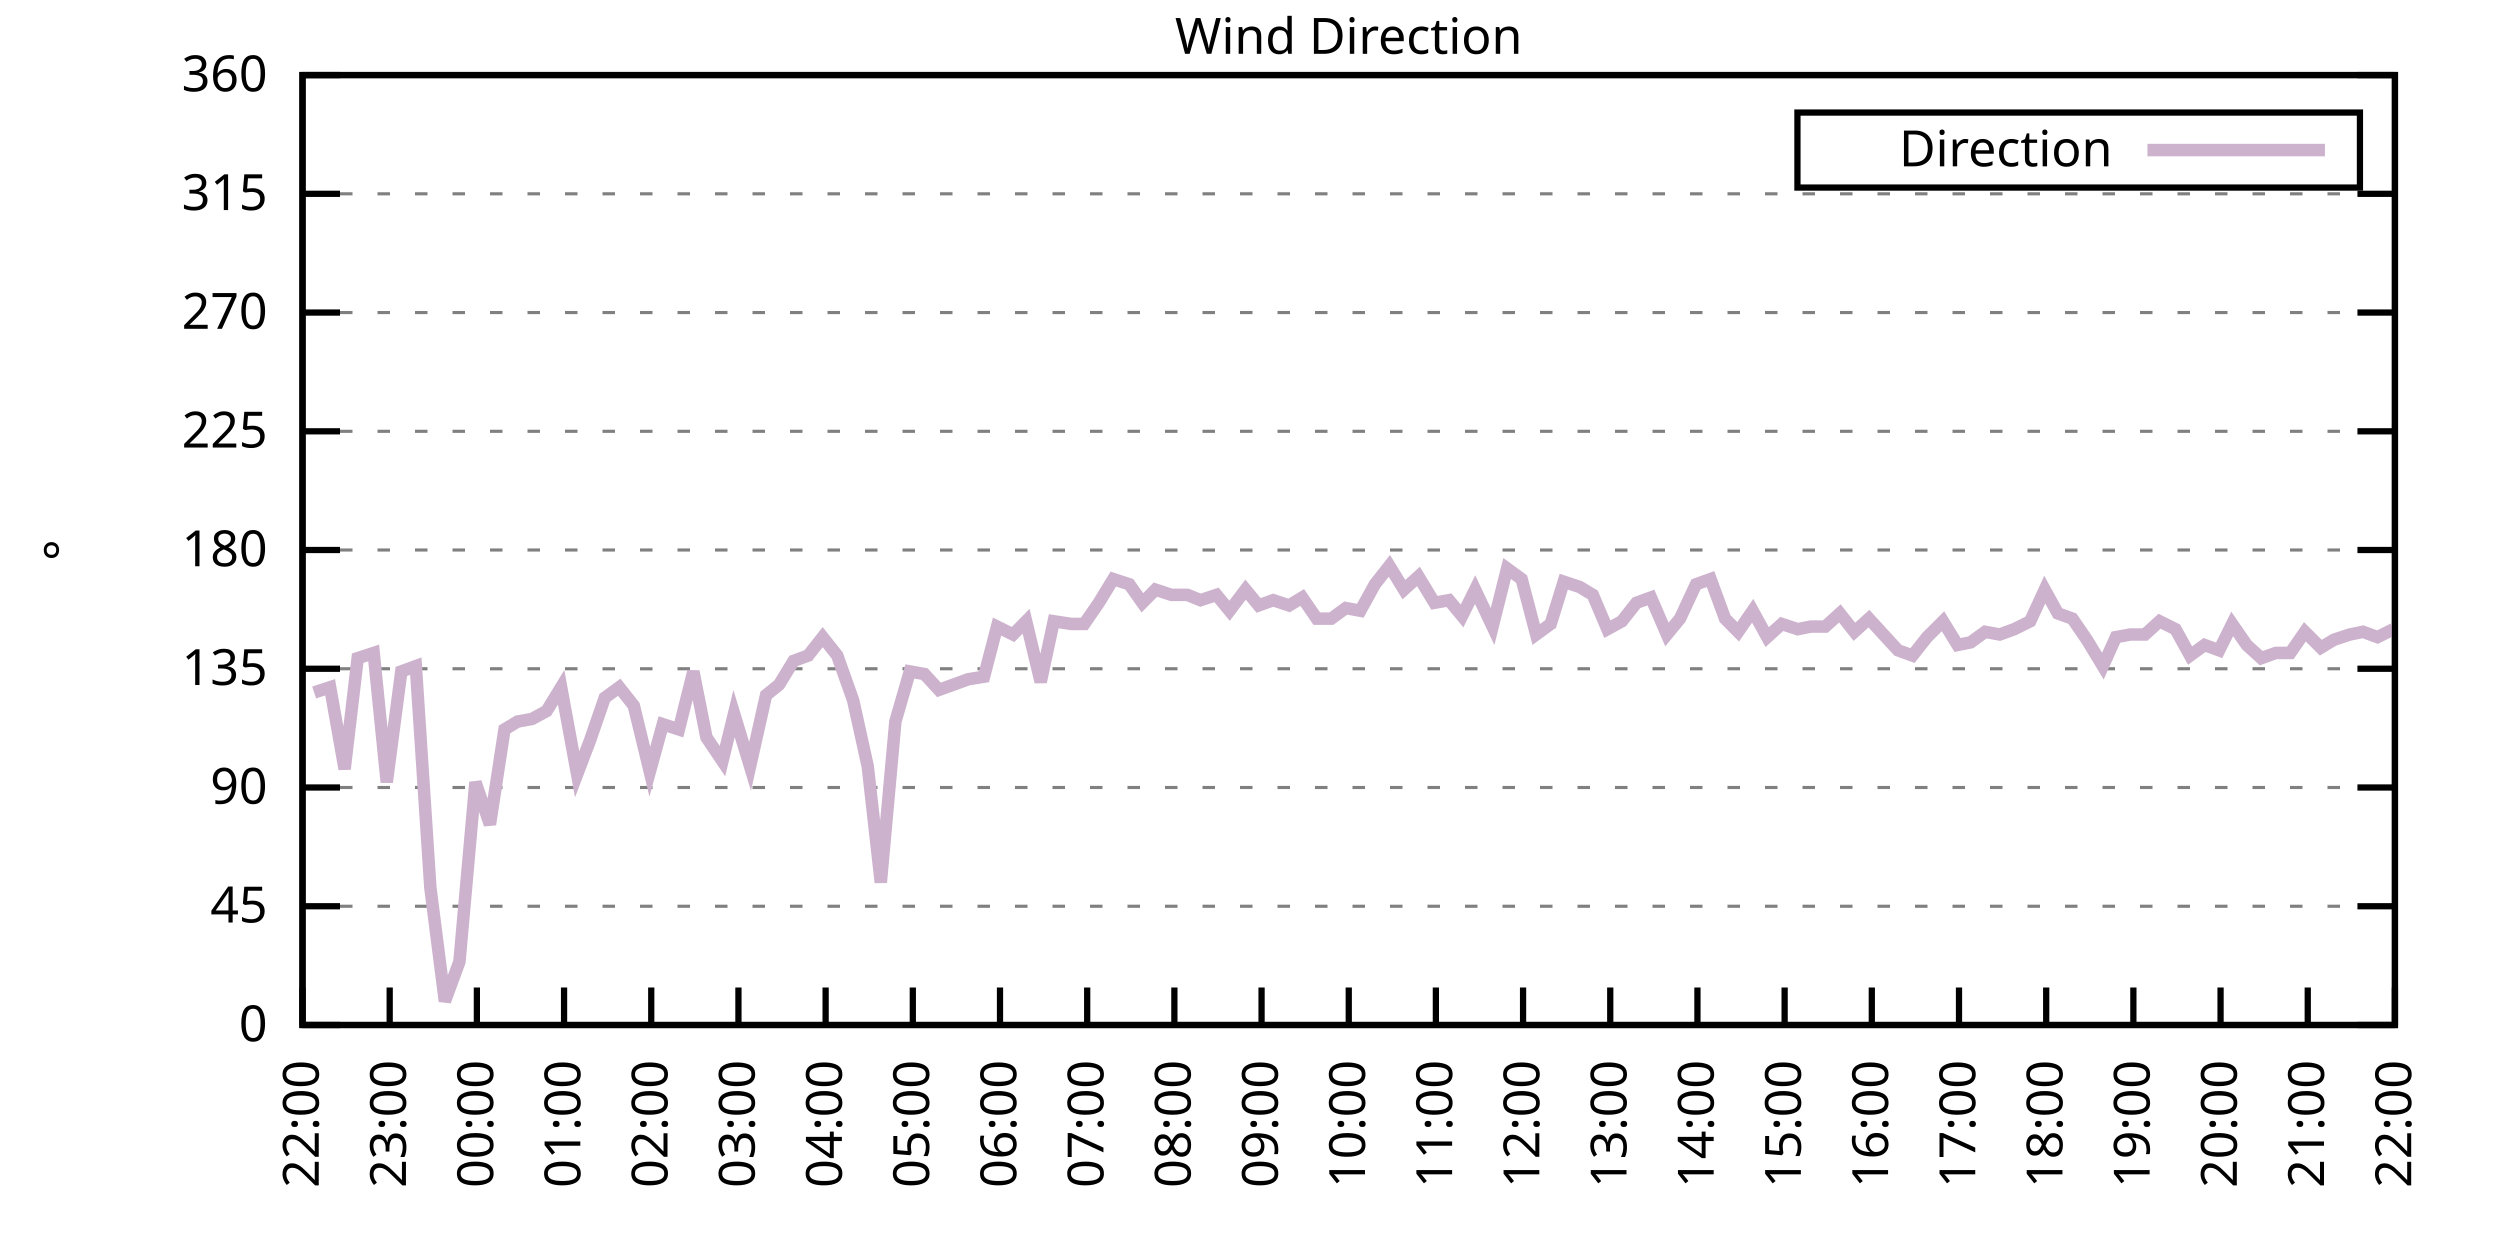
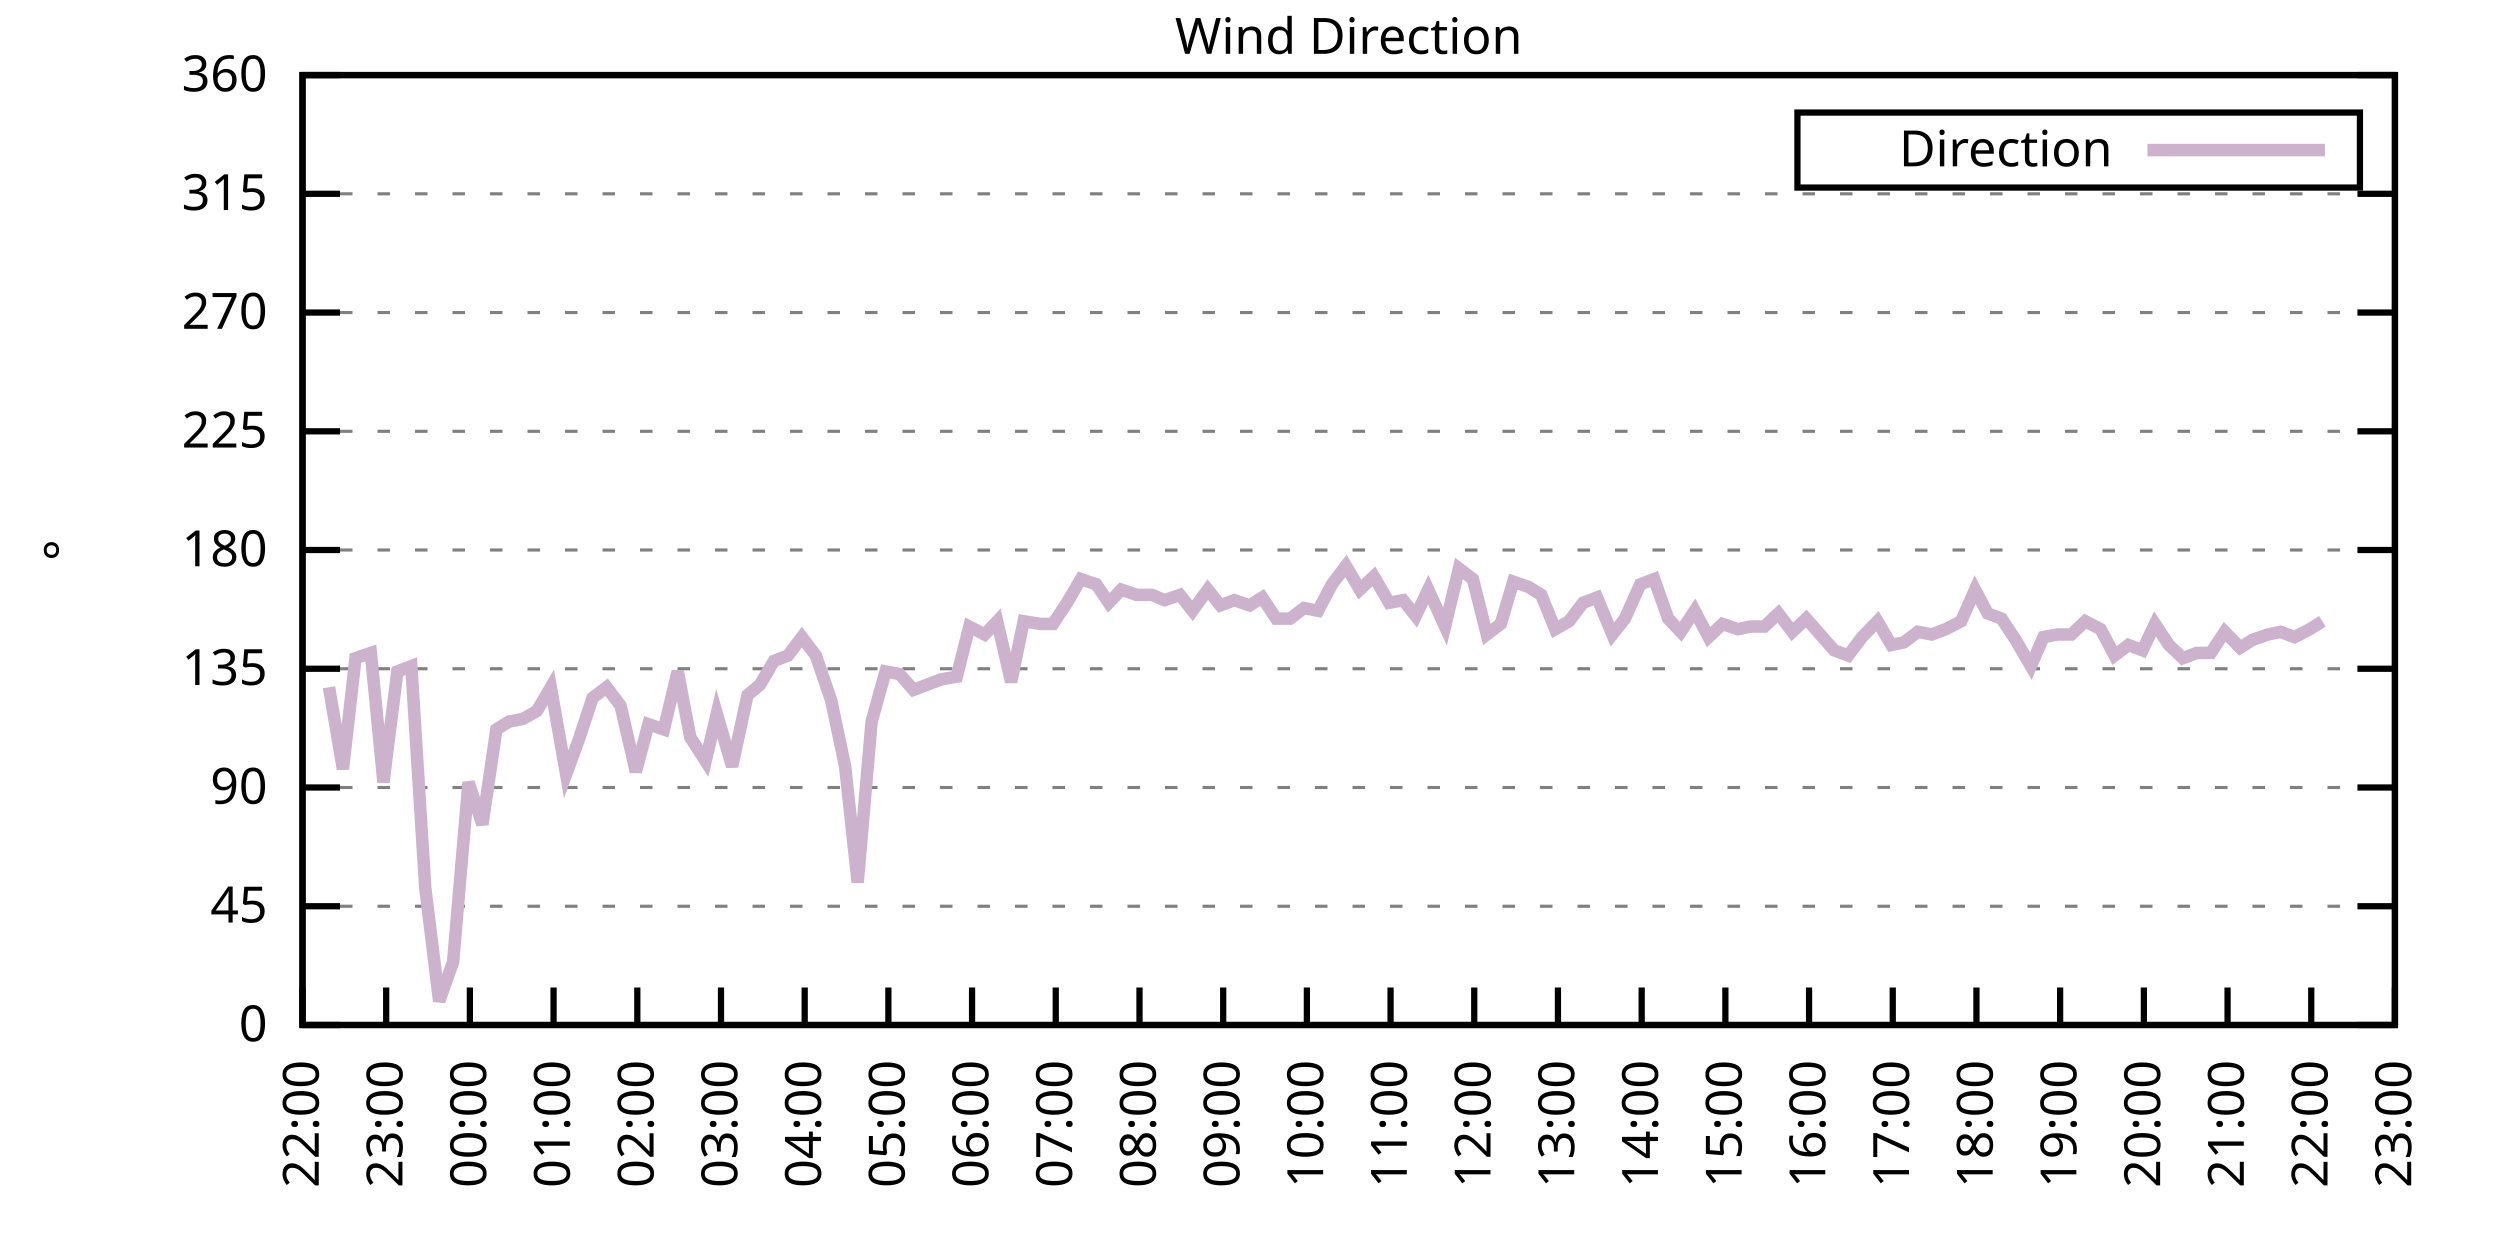
<svg xmlns="http://www.w3.org/2000/svg" xmlns:xlink="http://www.w3.org/1999/xlink" width="400" height="200" viewBox="0 0 400 200">
  <g id="gnuplot_canvas">
    <rect x="0" y="0" width="400" height="200" fill="none" />
    <defs>
      <circle id="gpDot" r="0.5" stroke-width="0.5" stroke="currentColor" />
      <path id="gpPt0" stroke-width="0.333" stroke="currentColor" d="M-1,0 h2 M0,-1 v2" />
      <path id="gpPt1" stroke-width="0.333" stroke="currentColor" d="M-1,-1 L1,1 M1,-1 L-1,1" />
      <path id="gpPt2" stroke-width="0.333" stroke="currentColor" d="M-1,0 L1,0 M0,-1 L0,1 M-1,-1 L1,1 M-1,1 L1,-1" />
      <rect id="gpPt3" stroke-width="0.333" stroke="currentColor" x="-1" y="-1" width="2" height="2" />
      <rect id="gpPt4" stroke-width="0.333" stroke="currentColor" fill="currentColor" x="-1" y="-1" width="2" height="2" />
      <circle id="gpPt5" stroke-width="0.333" stroke="currentColor" cx="0" cy="0" r="1" />
      <use xlink:href="#gpPt5" id="gpPt6" fill="currentColor" stroke="none" />
      <path id="gpPt7" stroke-width="0.333" stroke="currentColor" d="M0,-1.33 L-1.33,0.67 L1.33,0.67 z" />
      <use xlink:href="#gpPt7" id="gpPt8" fill="currentColor" stroke="none" />
      <use xlink:href="#gpPt7" id="gpPt9" stroke="currentColor" transform="rotate(180)" />
      <use xlink:href="#gpPt9" id="gpPt10" fill="currentColor" stroke="none" />
      <use xlink:href="#gpPt3" id="gpPt11" stroke="currentColor" transform="rotate(45)" />
      <use xlink:href="#gpPt11" id="gpPt12" fill="currentColor" stroke="none" />
      <path id="gpPt13" stroke-width="0.333" stroke="currentColor" d="M0,1.330 L1.265,0.411 L0.782,-1.067 L-0.782,-1.076 L-1.265,0.411 z" />
      <use xlink:href="#gpPt13" id="gpPt14" fill="currentColor" stroke="none" />
      <filter id="textbox" filterUnits="objectBoundingBox" x="0" y="0" height="1" width="1">
        <feFlood flood-color="white" flood-opacity="1" result="bgnd" />
        <feComposite in="SourceGraphic" in2="bgnd" operator="atop" />
      </filter>
      <filter id="greybox" filterUnits="objectBoundingBox" x="0" y="0" height="1" width="1">
        <feFlood flood-color="lightgrey" flood-opacity="1" result="grey" />
        <feComposite in="SourceGraphic" in2="grey" operator="atop" />
      </filter>
    </defs>
    <g fill="none" color="white" stroke="currentColor" stroke-width="1.00" stroke-linecap="butt" stroke-linejoin="miter">
</g>
    <g fill="none" color="black" stroke="currentColor" stroke-width="1.00" stroke-linecap="butt" stroke-linejoin="miter">
      <g stroke="none" shape-rendering="crispEdges">
        <polygon fill="rgb(255, 255, 255)" points="48.40,164.00 383.18,164.00 383.18,12.02 48.40,12.02 " />
      </g>
    </g>
    <g fill="none" color="black" stroke="currentColor" stroke-width="1.00" stroke-linecap="butt" stroke-linejoin="miter">
</g>
    <g fill="none" color="black" stroke="black" stroke-width="0.50" stroke-linecap="butt" stroke-linejoin="miter">
</g>
    <g fill="none" color="gray" stroke="currentColor" stroke-width="0.50" stroke-linecap="butt" stroke-linejoin="miter">
      <path stroke="gray" stroke-dasharray="2,4" class="gridline" d="M48.40,164.00 L383.19,164.00  " />
    </g>
    <g fill="none" color="gray" stroke="gray" stroke-width="1.00" stroke-linecap="butt" stroke-linejoin="miter">
</g>
    <g fill="none" color="black" stroke="currentColor" stroke-width="1.00" stroke-linecap="butt" stroke-linejoin="miter">
      <path stroke="black" d="M48.40,164.00 L54.40,164.00 M383.19,164.00 L377.19,164.00  " />
      <g transform="translate(42.80,166.60)" stroke="none" fill="black" font-family="Sans" font-size="8.00" text-anchor="end">
        <text>
          <tspan font-family="Sans"> 0</tspan>
        </text>
      </g>
    </g>
    <g fill="none" color="black" stroke="currentColor" stroke-width="1.00" stroke-linecap="butt" stroke-linejoin="miter">
</g>
    <g fill="none" color="black" stroke="black" stroke-width="0.50" stroke-linecap="butt" stroke-linejoin="miter">
</g>
    <g fill="none" color="gray" stroke="currentColor" stroke-width="0.50" stroke-linecap="butt" stroke-linejoin="miter">
      <path stroke="gray" stroke-dasharray="2,4" class="gridline" d="M48.40,145.00 L383.19,145.00  " />
    </g>
    <g fill="none" color="gray" stroke="gray" stroke-width="1.00" stroke-linecap="butt" stroke-linejoin="miter">
</g>
    <g fill="none" color="black" stroke="currentColor" stroke-width="1.00" stroke-linecap="butt" stroke-linejoin="miter">
      <path stroke="black" d="M48.40,145.00 L54.40,145.00 M383.19,145.00 L377.19,145.00  " />
      <g transform="translate(42.80,147.60)" stroke="none" fill="black" font-family="Sans" font-size="8.00" text-anchor="end">
        <text>
          <tspan font-family="Sans"> 45</tspan>
        </text>
      </g>
    </g>
    <g fill="none" color="black" stroke="currentColor" stroke-width="1.00" stroke-linecap="butt" stroke-linejoin="miter">
</g>
    <g fill="none" color="black" stroke="black" stroke-width="0.50" stroke-linecap="butt" stroke-linejoin="miter">
</g>
    <g fill="none" color="gray" stroke="currentColor" stroke-width="0.50" stroke-linecap="butt" stroke-linejoin="miter">
      <path stroke="gray" stroke-dasharray="2,4" class="gridline" d="M48.40,126.00 L383.19,126.00  " />
    </g>
    <g fill="none" color="gray" stroke="gray" stroke-width="1.00" stroke-linecap="butt" stroke-linejoin="miter">
</g>
    <g fill="none" color="black" stroke="currentColor" stroke-width="1.00" stroke-linecap="butt" stroke-linejoin="miter">
      <path stroke="black" d="M48.40,126.00 L54.40,126.00 M383.19,126.00 L377.19,126.00  " />
      <g transform="translate(42.80,128.60)" stroke="none" fill="black" font-family="Sans" font-size="8.00" text-anchor="end">
        <text>
          <tspan font-family="Sans"> 90</tspan>
        </text>
      </g>
    </g>
    <g fill="none" color="black" stroke="currentColor" stroke-width="1.00" stroke-linecap="butt" stroke-linejoin="miter">
</g>
    <g fill="none" color="black" stroke="black" stroke-width="0.50" stroke-linecap="butt" stroke-linejoin="miter">
</g>
    <g fill="none" color="gray" stroke="currentColor" stroke-width="0.50" stroke-linecap="butt" stroke-linejoin="miter">
      <path stroke="gray" stroke-dasharray="2,4" class="gridline" d="M48.40,107.00 L383.19,107.00  " />
    </g>
    <g fill="none" color="gray" stroke="gray" stroke-width="1.00" stroke-linecap="butt" stroke-linejoin="miter">
</g>
    <g fill="none" color="black" stroke="currentColor" stroke-width="1.00" stroke-linecap="butt" stroke-linejoin="miter">
      <path stroke="black" d="M48.40,107.00 L54.40,107.00 M383.19,107.00 L377.19,107.00  " />
      <g transform="translate(42.80,109.60)" stroke="none" fill="black" font-family="Sans" font-size="8.00" text-anchor="end">
        <text>
          <tspan font-family="Sans"> 135</tspan>
        </text>
      </g>
    </g>
    <g fill="none" color="black" stroke="currentColor" stroke-width="1.00" stroke-linecap="butt" stroke-linejoin="miter">
</g>
    <g fill="none" color="black" stroke="black" stroke-width="0.50" stroke-linecap="butt" stroke-linejoin="miter">
</g>
    <g fill="none" color="gray" stroke="currentColor" stroke-width="0.50" stroke-linecap="butt" stroke-linejoin="miter">
      <path stroke="gray" stroke-dasharray="2,4" class="gridline" d="M48.40,88.00 L383.19,88.00  " />
    </g>
    <g fill="none" color="gray" stroke="gray" stroke-width="1.00" stroke-linecap="butt" stroke-linejoin="miter">
</g>
    <g fill="none" color="black" stroke="currentColor" stroke-width="1.00" stroke-linecap="butt" stroke-linejoin="miter">
      <path stroke="black" d="M48.40,88.00 L54.40,88.00 M383.19,88.00 L377.19,88.00  " />
      <g transform="translate(42.80,90.60)" stroke="none" fill="black" font-family="Sans" font-size="8.00" text-anchor="end">
        <text>
          <tspan font-family="Sans"> 180</tspan>
        </text>
      </g>
    </g>
    <g fill="none" color="black" stroke="currentColor" stroke-width="1.00" stroke-linecap="butt" stroke-linejoin="miter">
</g>
    <g fill="none" color="black" stroke="black" stroke-width="0.50" stroke-linecap="butt" stroke-linejoin="miter">
</g>
    <g fill="none" color="gray" stroke="currentColor" stroke-width="0.50" stroke-linecap="butt" stroke-linejoin="miter">
      <path stroke="gray" stroke-dasharray="2,4" class="gridline" d="M48.40,69.01 L383.19,69.01  " />
    </g>
    <g fill="none" color="gray" stroke="gray" stroke-width="1.00" stroke-linecap="butt" stroke-linejoin="miter">
</g>
    <g fill="none" color="black" stroke="currentColor" stroke-width="1.00" stroke-linecap="butt" stroke-linejoin="miter">
      <path stroke="black" d="M48.40,69.01 L54.40,69.01 M383.19,69.01 L377.19,69.01  " />
      <g transform="translate(42.80,71.61)" stroke="none" fill="black" font-family="Sans" font-size="8.00" text-anchor="end">
        <text>
          <tspan font-family="Sans"> 225</tspan>
        </text>
      </g>
    </g>
    <g fill="none" color="black" stroke="currentColor" stroke-width="1.00" stroke-linecap="butt" stroke-linejoin="miter">
</g>
    <g fill="none" color="black" stroke="black" stroke-width="0.50" stroke-linecap="butt" stroke-linejoin="miter">
</g>
    <g fill="none" color="gray" stroke="currentColor" stroke-width="0.50" stroke-linecap="butt" stroke-linejoin="miter">
      <path stroke="gray" stroke-dasharray="2,4" class="gridline" d="M48.40,50.01 L383.19,50.01  " />
    </g>
    <g fill="none" color="gray" stroke="gray" stroke-width="1.00" stroke-linecap="butt" stroke-linejoin="miter">
</g>
    <g fill="none" color="black" stroke="currentColor" stroke-width="1.00" stroke-linecap="butt" stroke-linejoin="miter">
      <path stroke="black" d="M48.40,50.01 L54.40,50.01 M383.19,50.01 L377.19,50.01  " />
      <g transform="translate(42.80,52.61)" stroke="none" fill="black" font-family="Sans" font-size="8.00" text-anchor="end">
        <text>
          <tspan font-family="Sans"> 270</tspan>
        </text>
      </g>
    </g>
    <g fill="none" color="black" stroke="currentColor" stroke-width="1.00" stroke-linecap="butt" stroke-linejoin="miter">
</g>
    <g fill="none" color="black" stroke="black" stroke-width="0.50" stroke-linecap="butt" stroke-linejoin="miter">
</g>
    <g fill="none" color="gray" stroke="currentColor" stroke-width="0.50" stroke-linecap="butt" stroke-linejoin="miter">
      <path stroke="gray" stroke-dasharray="2,4" class="gridline" d="M48.40,31.01 L383.19,31.01  " />
    </g>
    <g fill="none" color="gray" stroke="gray" stroke-width="1.00" stroke-linecap="butt" stroke-linejoin="miter">
</g>
    <g fill="none" color="black" stroke="currentColor" stroke-width="1.00" stroke-linecap="butt" stroke-linejoin="miter">
      <path stroke="black" d="M48.40,31.01 L54.40,31.01 M383.19,31.01 L377.19,31.01  " />
      <g transform="translate(42.80,33.61)" stroke="none" fill="black" font-family="Sans" font-size="8.00" text-anchor="end">
        <text>
          <tspan font-family="Sans"> 315</tspan>
        </text>
      </g>
    </g>
    <g fill="none" color="black" stroke="currentColor" stroke-width="1.00" stroke-linecap="butt" stroke-linejoin="miter">
</g>
    <g fill="none" color="black" stroke="black" stroke-width="0.50" stroke-linecap="butt" stroke-linejoin="miter">
</g>
    <g fill="none" color="gray" stroke="currentColor" stroke-width="0.50" stroke-linecap="butt" stroke-linejoin="miter">
      <path stroke="gray" stroke-dasharray="2,4" class="gridline" d="M48.40,12.01 L383.19,12.01  " />
    </g>
    <g fill="none" color="gray" stroke="gray" stroke-width="1.00" stroke-linecap="butt" stroke-linejoin="miter">
</g>
    <g fill="none" color="black" stroke="currentColor" stroke-width="1.00" stroke-linecap="butt" stroke-linejoin="miter">
      <path stroke="black" d="M48.40,12.01 L54.40,12.01 M383.19,12.01 L377.19,12.01  " />
      <g transform="translate(42.80,14.61)" stroke="none" fill="black" font-family="Sans" font-size="8.00" text-anchor="end">
        <text>
          <tspan font-family="Sans"> 360</tspan>
        </text>
      </g>
    </g>
    <g fill="none" color="black" stroke="currentColor" stroke-width="1.00" stroke-linecap="butt" stroke-linejoin="miter">
      <path stroke="black" d="M48.40,164.00 L48.40,158.00  " />
      <g transform="translate(51.00,169.60) rotate(270.00)" stroke="none" fill="black" font-family="Sans" font-size="8.00" text-anchor="end">
        <text>
          <tspan font-family="Sans">22:00</tspan>
        </text>
      </g>
    </g>
    <g fill="none" color="black" stroke="currentColor" stroke-width="1.00" stroke-linecap="butt" stroke-linejoin="miter">
-       <path stroke="black" d="M62.35,164.00 L62.35,158.00  " />
-       <g transform="translate(64.95,169.60) rotate(270.00)" stroke="none" fill="black" font-family="Sans" font-size="8.00" text-anchor="end">
+       <path stroke="black" d="M61.79,164.00 L61.79,158.00  " />
+       <g transform="translate(64.39,169.60) rotate(270.00)" stroke="none" fill="black" font-family="Sans" font-size="8.00" text-anchor="end">
        <text>
          <tspan font-family="Sans">23:00</tspan>
        </text>
      </g>
    </g>
    <g fill="none" color="black" stroke="currentColor" stroke-width="1.00" stroke-linecap="butt" stroke-linejoin="miter">
-       <path stroke="black" d="M76.30,164.00 L76.30,158.00  " />
-       <g transform="translate(78.90,169.60) rotate(270.00)" stroke="none" fill="black" font-family="Sans" font-size="8.00" text-anchor="end">
+       <path stroke="black" d="M75.18,164.00 L75.18,158.00  " />
+       <g transform="translate(77.78,169.60) rotate(270.00)" stroke="none" fill="black" font-family="Sans" font-size="8.00" text-anchor="end">
        <text>
          <tspan font-family="Sans">00:00</tspan>
        </text>
      </g>
    </g>
    <g fill="none" color="black" stroke="currentColor" stroke-width="1.00" stroke-linecap="butt" stroke-linejoin="miter">
-       <path stroke="black" d="M90.25,164.00 L90.25,158.00  " />
-       <g transform="translate(92.85,169.60) rotate(270.00)" stroke="none" fill="black" font-family="Sans" font-size="8.00" text-anchor="end">
+       <path stroke="black" d="M88.57,164.00 L88.57,158.00  " />
+       <g transform="translate(91.17,169.60) rotate(270.00)" stroke="none" fill="black" font-family="Sans" font-size="8.00" text-anchor="end">
        <text>
          <tspan font-family="Sans">01:00</tspan>
        </text>
      </g>
    </g>
    <g fill="none" color="black" stroke="currentColor" stroke-width="1.00" stroke-linecap="butt" stroke-linejoin="miter">
-       <path stroke="black" d="M104.20,164.00 L104.20,158.00  " />
-       <g transform="translate(106.80,169.60) rotate(270.00)" stroke="none" fill="black" font-family="Sans" font-size="8.00" text-anchor="end">
+       <path stroke="black" d="M101.97,164.00 L101.97,158.00  " />
+       <g transform="translate(104.57,169.60) rotate(270.00)" stroke="none" fill="black" font-family="Sans" font-size="8.00" text-anchor="end">
        <text>
          <tspan font-family="Sans">02:00</tspan>
        </text>
      </g>
    </g>
    <g fill="none" color="black" stroke="currentColor" stroke-width="1.00" stroke-linecap="butt" stroke-linejoin="miter">
-       <path stroke="black" d="M118.15,164.00 L118.15,158.00  " />
-       <g transform="translate(120.75,169.60) rotate(270.00)" stroke="none" fill="black" font-family="Sans" font-size="8.00" text-anchor="end">
+       <path stroke="black" d="M115.36,164.00 L115.36,158.00  " />
+       <g transform="translate(117.96,169.60) rotate(270.00)" stroke="none" fill="black" font-family="Sans" font-size="8.00" text-anchor="end">
        <text>
          <tspan font-family="Sans">03:00</tspan>
        </text>
      </g>
    </g>
    <g fill="none" color="black" stroke="currentColor" stroke-width="1.00" stroke-linecap="butt" stroke-linejoin="miter">
-       <path stroke="black" d="M132.10,164.00 L132.10,158.00  " />
-       <g transform="translate(134.70,169.60) rotate(270.00)" stroke="none" fill="black" font-family="Sans" font-size="8.00" text-anchor="end">
+       <path stroke="black" d="M128.75,164.00 L128.75,158.00  " />
+       <g transform="translate(131.35,169.60) rotate(270.00)" stroke="none" fill="black" font-family="Sans" font-size="8.00" text-anchor="end">
        <text>
          <tspan font-family="Sans">04:00</tspan>
        </text>
      </g>
    </g>
    <g fill="none" color="black" stroke="currentColor" stroke-width="1.00" stroke-linecap="butt" stroke-linejoin="miter">
-       <path stroke="black" d="M146.05,164.00 L146.05,158.00  " />
-       <g transform="translate(148.65,169.60) rotate(270.00)" stroke="none" fill="black" font-family="Sans" font-size="8.00" text-anchor="end">
+       <path stroke="black" d="M142.14,164.00 L142.14,158.00  " />
+       <g transform="translate(144.74,169.60) rotate(270.00)" stroke="none" fill="black" font-family="Sans" font-size="8.00" text-anchor="end">
        <text>
          <tspan font-family="Sans">05:00</tspan>
        </text>
      </g>
    </g>
    <g fill="none" color="black" stroke="currentColor" stroke-width="1.00" stroke-linecap="butt" stroke-linejoin="miter">
-       <path stroke="black" d="M160.00,164.00 L160.00,158.00  " />
-       <g transform="translate(162.60,169.60) rotate(270.00)" stroke="none" fill="black" font-family="Sans" font-size="8.00" text-anchor="end">
+       <path stroke="black" d="M155.53,164.00 L155.53,158.00  " />
+       <g transform="translate(158.13,169.60) rotate(270.00)" stroke="none" fill="black" font-family="Sans" font-size="8.00" text-anchor="end">
        <text>
          <tspan font-family="Sans">06:00</tspan>
        </text>
      </g>
    </g>
    <g fill="none" color="black" stroke="currentColor" stroke-width="1.00" stroke-linecap="butt" stroke-linejoin="miter">
-       <path stroke="black" d="M173.95,164.00 L173.95,158.00  " />
-       <g transform="translate(176.55,169.60) rotate(270.00)" stroke="none" fill="black" font-family="Sans" font-size="8.00" text-anchor="end">
+       <path stroke="black" d="M168.92,164.00 L168.92,158.00  " />
+       <g transform="translate(171.52,169.60) rotate(270.00)" stroke="none" fill="black" font-family="Sans" font-size="8.00" text-anchor="end">
        <text>
          <tspan font-family="Sans">07:00</tspan>
        </text>
      </g>
    </g>
    <g fill="none" color="black" stroke="currentColor" stroke-width="1.00" stroke-linecap="butt" stroke-linejoin="miter">
-       <path stroke="black" d="M187.90,164.00 L187.90,158.00  " />
-       <g transform="translate(190.50,169.60) rotate(270.00)" stroke="none" fill="black" font-family="Sans" font-size="8.00" text-anchor="end">
+       <path stroke="black" d="M182.32,164.00 L182.32,158.00  " />
+       <g transform="translate(184.92,169.60) rotate(270.00)" stroke="none" fill="black" font-family="Sans" font-size="8.00" text-anchor="end">
        <text>
          <tspan font-family="Sans">08:00</tspan>
        </text>
      </g>
    </g>
    <g fill="none" color="black" stroke="currentColor" stroke-width="1.00" stroke-linecap="butt" stroke-linejoin="miter">
-       <path stroke="black" d="M201.85,164.00 L201.85,158.00  " />
-       <g transform="translate(204.45,169.60) rotate(270.00)" stroke="none" fill="black" font-family="Sans" font-size="8.00" text-anchor="end">
+       <path stroke="black" d="M195.71,164.00 L195.71,158.00  " />
+       <g transform="translate(198.31,169.60) rotate(270.00)" stroke="none" fill="black" font-family="Sans" font-size="8.00" text-anchor="end">
        <text>
          <tspan font-family="Sans">09:00</tspan>
        </text>
      </g>
    </g>
    <g fill="none" color="black" stroke="currentColor" stroke-width="1.00" stroke-linecap="butt" stroke-linejoin="miter">
-       <path stroke="black" d="M215.80,164.00 L215.80,158.00  " />
-       <g transform="translate(218.40,169.60) rotate(270.00)" stroke="none" fill="black" font-family="Sans" font-size="8.00" text-anchor="end">
+       <path stroke="black" d="M209.10,164.00 L209.10,158.00  " />
+       <g transform="translate(211.70,169.60) rotate(270.00)" stroke="none" fill="black" font-family="Sans" font-size="8.00" text-anchor="end">
        <text>
          <tspan font-family="Sans">10:00</tspan>
        </text>
      </g>
    </g>
    <g fill="none" color="black" stroke="currentColor" stroke-width="1.00" stroke-linecap="butt" stroke-linejoin="miter">
-       <path stroke="black" d="M229.74,164.00 L229.74,158.00  " />
-       <g transform="translate(232.34,169.60) rotate(270.00)" stroke="none" fill="black" font-family="Sans" font-size="8.00" text-anchor="end">
+       <path stroke="black" d="M222.49,164.00 L222.49,158.00  " />
+       <g transform="translate(225.09,169.60) rotate(270.00)" stroke="none" fill="black" font-family="Sans" font-size="8.00" text-anchor="end">
        <text>
          <tspan font-family="Sans">11:00</tspan>
        </text>
      </g>
    </g>
    <g fill="none" color="black" stroke="currentColor" stroke-width="1.00" stroke-linecap="butt" stroke-linejoin="miter">
-       <path stroke="black" d="M243.69,164.00 L243.69,158.00  " />
-       <g transform="translate(246.29,169.60) rotate(270.00)" stroke="none" fill="black" font-family="Sans" font-size="8.00" text-anchor="end">
+       <path stroke="black" d="M235.88,164.00 L235.88,158.00  " />
+       <g transform="translate(238.48,169.60) rotate(270.00)" stroke="none" fill="black" font-family="Sans" font-size="8.00" text-anchor="end">
        <text>
          <tspan font-family="Sans">12:00</tspan>
        </text>
      </g>
    </g>
    <g fill="none" color="black" stroke="currentColor" stroke-width="1.00" stroke-linecap="butt" stroke-linejoin="miter">
-       <path stroke="black" d="M257.64,164.00 L257.64,158.00  " />
-       <g transform="translate(260.24,169.60) rotate(270.00)" stroke="none" fill="black" font-family="Sans" font-size="8.00" text-anchor="end">
+       <path stroke="black" d="M249.27,164.00 L249.27,158.00  " />
+       <g transform="translate(251.87,169.60) rotate(270.00)" stroke="none" fill="black" font-family="Sans" font-size="8.00" text-anchor="end">
        <text>
          <tspan font-family="Sans">13:00</tspan>
        </text>
      </g>
    </g>
    <g fill="none" color="black" stroke="currentColor" stroke-width="1.00" stroke-linecap="butt" stroke-linejoin="miter">
-       <path stroke="black" d="M271.59,164.00 L271.59,158.00  " />
-       <g transform="translate(274.19,169.60) rotate(270.00)" stroke="none" fill="black" font-family="Sans" font-size="8.00" text-anchor="end">
+       <path stroke="black" d="M262.67,164.00 L262.67,158.00  " />
+       <g transform="translate(265.27,169.60) rotate(270.00)" stroke="none" fill="black" font-family="Sans" font-size="8.00" text-anchor="end">
        <text>
          <tspan font-family="Sans">14:00</tspan>
        </text>
      </g>
    </g>
    <g fill="none" color="black" stroke="currentColor" stroke-width="1.00" stroke-linecap="butt" stroke-linejoin="miter">
-       <path stroke="black" d="M285.54,164.00 L285.54,158.00  " />
-       <g transform="translate(288.14,169.60) rotate(270.00)" stroke="none" fill="black" font-family="Sans" font-size="8.00" text-anchor="end">
+       <path stroke="black" d="M276.06,164.00 L276.06,158.00  " />
+       <g transform="translate(278.66,169.60) rotate(270.00)" stroke="none" fill="black" font-family="Sans" font-size="8.00" text-anchor="end">
        <text>
          <tspan font-family="Sans">15:00</tspan>
        </text>
      </g>
    </g>
    <g fill="none" color="black" stroke="currentColor" stroke-width="1.00" stroke-linecap="butt" stroke-linejoin="miter">
-       <path stroke="black" d="M299.49,164.00 L299.49,158.00  " />
-       <g transform="translate(302.09,169.60) rotate(270.00)" stroke="none" fill="black" font-family="Sans" font-size="8.00" text-anchor="end">
+       <path stroke="black" d="M289.45,164.00 L289.45,158.00  " />
+       <g transform="translate(292.05,169.60) rotate(270.00)" stroke="none" fill="black" font-family="Sans" font-size="8.00" text-anchor="end">
        <text>
          <tspan font-family="Sans">16:00</tspan>
        </text>
      </g>
    </g>
    <g fill="none" color="black" stroke="currentColor" stroke-width="1.00" stroke-linecap="butt" stroke-linejoin="miter">
-       <path stroke="black" d="M313.44,164.00 L313.44,158.00  " />
-       <g transform="translate(316.04,169.60) rotate(270.00)" stroke="none" fill="black" font-family="Sans" font-size="8.00" text-anchor="end">
+       <path stroke="black" d="M302.84,164.00 L302.84,158.00  " />
+       <g transform="translate(305.44,169.60) rotate(270.00)" stroke="none" fill="black" font-family="Sans" font-size="8.00" text-anchor="end">
        <text>
          <tspan font-family="Sans">17:00</tspan>
        </text>
      </g>
    </g>
    <g fill="none" color="black" stroke="currentColor" stroke-width="1.00" stroke-linecap="butt" stroke-linejoin="miter">
-       <path stroke="black" d="M327.39,164.00 L327.39,158.00  " />
-       <g transform="translate(329.99,169.60) rotate(270.00)" stroke="none" fill="black" font-family="Sans" font-size="8.00" text-anchor="end">
+       <path stroke="black" d="M316.23,164.00 L316.23,158.00  " />
+       <g transform="translate(318.83,169.60) rotate(270.00)" stroke="none" fill="black" font-family="Sans" font-size="8.00" text-anchor="end">
        <text>
          <tspan font-family="Sans">18:00</tspan>
        </text>
      </g>
    </g>
    <g fill="none" color="black" stroke="currentColor" stroke-width="1.00" stroke-linecap="butt" stroke-linejoin="miter">
-       <path stroke="black" d="M341.34,164.00 L341.34,158.00  " />
-       <g transform="translate(343.94,169.60) rotate(270.00)" stroke="none" fill="black" font-family="Sans" font-size="8.00" text-anchor="end">
+       <path stroke="black" d="M329.62,164.00 L329.62,158.00  " />
+       <g transform="translate(332.22,169.60) rotate(270.00)" stroke="none" fill="black" font-family="Sans" font-size="8.00" text-anchor="end">
        <text>
          <tspan font-family="Sans">19:00</tspan>
        </text>
      </g>
    </g>
    <g fill="none" color="black" stroke="currentColor" stroke-width="1.00" stroke-linecap="butt" stroke-linejoin="miter">
-       <path stroke="black" d="M355.29,164.00 L355.29,158.00  " />
-       <g transform="translate(357.89,169.60) rotate(270.00)" stroke="none" fill="black" font-family="Sans" font-size="8.00" text-anchor="end">
+       <path stroke="black" d="M343.02,164.00 L343.02,158.00  " />
+       <g transform="translate(345.62,169.60) rotate(270.00)" stroke="none" fill="black" font-family="Sans" font-size="8.00" text-anchor="end">
        <text>
          <tspan font-family="Sans">20:00</tspan>
        </text>
      </g>
    </g>
    <g fill="none" color="black" stroke="currentColor" stroke-width="1.00" stroke-linecap="butt" stroke-linejoin="miter">
-       <path stroke="black" d="M369.24,164.00 L369.24,158.00  " />
-       <g transform="translate(371.84,169.60) rotate(270.00)" stroke="none" fill="black" font-family="Sans" font-size="8.00" text-anchor="end">
+       <path stroke="black" d="M356.41,164.00 L356.41,158.00  " />
+       <g transform="translate(359.01,169.60) rotate(270.00)" stroke="none" fill="black" font-family="Sans" font-size="8.00" text-anchor="end">
        <text>
          <tspan font-family="Sans">21:00</tspan>
+         </text>
+       </g>
+     </g>
+     <g fill="none" color="black" stroke="currentColor" stroke-width="1.00" stroke-linecap="butt" stroke-linejoin="miter">
+       <path stroke="black" d="M369.80,164.00 L369.80,158.00  " />
+       <g transform="translate(372.40,169.60) rotate(270.00)" stroke="none" fill="black" font-family="Sans" font-size="8.00" text-anchor="end">
+         <text>
+           <tspan font-family="Sans">22:00</tspan>
        </text>
      </g>
    </g>
    <g fill="none" color="black" stroke="currentColor" stroke-width="1.00" stroke-linecap="butt" stroke-linejoin="miter">
      <path stroke="black" d="M383.19,164.00 L383.19,158.00  " />
      <g transform="translate(385.79,169.60) rotate(270.00)" stroke="none" fill="black" font-family="Sans" font-size="8.00" text-anchor="end">
        <text>
-           <tspan font-family="Sans">22:00</tspan>
+           <tspan font-family="Sans">23:00</tspan>
        </text>
      </g>
    </g>
    <g fill="none" color="black" stroke="currentColor" stroke-width="1.00" stroke-linecap="butt" stroke-linejoin="miter">
</g>
    <g fill="none" color="black" stroke="currentColor" stroke-width="1.00" stroke-linecap="butt" stroke-linejoin="miter">
      <path stroke="black" d="M48.40,12.01 L48.40,164.00 L383.19,164.00 L383.19,12.01 L48.40,12.01 Z  " />
    </g>
    <g fill="none" color="black" stroke="currentColor" stroke-width="1.00" stroke-linecap="butt" stroke-linejoin="miter">
</g>
    <g fill="none" color="black" stroke="currentColor" stroke-width="1.00" stroke-linecap="butt" stroke-linejoin="miter">
      <path stroke="black" d="M287.59,30.01 L287.59,18.01 L377.59,18.01 L377.59,30.01 L287.59,30.01 Z  " />
    </g>
    <g id="Wind_direction_plot_1">
      <g fill="none" color="white" stroke="black" stroke-width="2.00" stroke-linecap="butt" stroke-linejoin="miter">
</g>
      <g fill="none" color="black" stroke="currentColor" stroke-width="2.00" stroke-linecap="butt" stroke-linejoin="miter">
        <g transform="translate(337.99,26.61)" stroke="none" fill="black" font-family="Sans" font-size="8.00" text-anchor="end">
          <text>
            <tspan font-family="Sans">Direction</tspan>
          </text>
        </g>
      </g>
      <g fill="none" color="black" stroke="currentColor" stroke-width="2.00" stroke-linecap="butt" stroke-linejoin="miter">
-         <path stroke="rgb(204, 178, 204)" d="M343.59,24.01 L371.99,24.01 M50.26,110.80 L52.82,109.96 L55.14,123.05 L57.23,105.31 L59.79,104.47 L61.88,125.16   L64.21,107.43 L66.53,106.58 L68.86,142.05 L71.18,160.20 L73.51,153.87 L76.07,125.16 L78.39,131.91 L80.72,116.71   L82.81,115.45 L85.13,115.03 L87.46,113.76 L89.78,109.96 L92.34,123.89 L94.43,118.40 L96.76,111.65 L99.08,109.96   L101.41,112.91 L103.97,123.47 L106.06,115.87 L108.62,116.71 L110.94,107.43 L113.03,117.98 L115.59,121.78 L117.45,114.18   L120.01,122.62 L122.57,111.23 L124.66,109.54 L126.98,105.74 L129.31,104.89 L131.63,101.94 L133.96,104.89 L136.51,112.07   L138.84,122.62 L140.93,141.20 L143.26,115.45 L145.58,107.43 L147.91,107.85 L150.23,110.38 L152.56,109.54 L154.88,108.69   L157.44,108.27 L159.53,100.25 L162.09,101.52 L164.18,99.40 L166.51,109.11 L168.60,99.40 L171.39,99.83 L173.48,99.83   L175.81,96.45 L178.13,92.65 L180.69,93.49 L182.78,96.45 L184.87,94.34 L187.43,95.18 L189.99,95.18 L192.08,96.03   L194.64,95.18 L196.73,97.72 L199.29,94.34 L201.38,96.87 L203.71,96.03 L206.26,96.87 L208.36,95.60 L210.68,98.98   L213.01,98.98 L215.33,97.29 L217.65,97.72 L219.98,93.49 L222.30,90.54 L224.63,94.34 L226.95,92.23 L229.51,96.45   L231.84,96.03 L233.93,98.56 L236.02,94.34 L238.81,100.25 L241.14,90.96 L243.46,92.65 L245.79,101.52 L248.11,99.83   L250.20,93.07 L252.76,93.92 L254.85,95.18 L257.18,100.67 L259.50,99.40 L261.83,96.45 L264.15,95.60 L266.71,101.52   L268.80,98.98 L271.36,93.49 L273.69,92.65 L276.01,98.98 L278.10,101.09 L280.43,97.72 L282.75,101.94 L285.08,99.83   L287.64,100.67 L289.73,100.25 L292.05,100.25 L294.38,98.14 L296.70,101.09 L299.03,98.98 L301.35,101.52 L303.68,104.05   L306.00,104.89 L308.33,101.94 L310.88,99.40 L313.21,103.20 L315.30,102.78 L317.63,101.09 L319.95,101.52 L322.28,100.67   L324.83,99.40 L327.16,94.34 L329.25,98.14 L331.58,98.98 L333.90,102.36 L336.46,106.58 L338.55,101.94 L340.88,101.52   L343.20,101.52 L345.53,99.40 L348.08,100.67 L350.41,104.89 L352.73,103.20 L355.06,104.05 L357.15,99.83 L359.48,103.20   L361.80,105.31 L364.13,104.47 L366.45,104.47 L368.78,101.09 L371.33,103.63 L373.43,102.36 L375.98,101.52 L378.08,101.09   L380.40,101.94 L382.96,100.67  " />
+         <path stroke="rgb(204, 178, 204)" d="M343.59,24.01 L371.99,24.01 M52.64,109.96 L54.87,123.05 L56.88,105.31 L59.34,104.47 L61.35,125.16 L63.58,107.43   L65.81,106.58 L68.04,142.05 L70.27,160.20 L72.50,153.87 L74.96,125.16 L77.19,131.91 L79.42,116.71 L81.43,115.45   L83.66,115.03 L85.90,113.76 L88.13,109.96 L90.58,123.89 L92.59,118.40 L94.82,111.65 L97.06,109.96 L99.29,112.91   L101.74,123.47 L103.75,115.87 L106.21,116.71 L108.44,107.43 L110.45,117.98 L112.90,121.78 L114.69,114.18 L117.14,122.62   L119.60,111.23 L121.61,109.54 L123.84,105.74 L126.07,104.89 L128.30,101.94 L130.54,104.89 L132.99,112.07 L135.22,122.62   L137.23,141.20 L139.46,115.45 L141.69,107.43 L143.93,107.85 L146.16,110.38 L148.39,109.54 L150.62,108.69 L153.08,108.27   L155.09,100.25 L157.54,101.52 L159.55,99.40 L161.78,109.11 L163.79,99.40 L166.47,99.83 L168.48,99.83 L170.71,96.45   L172.94,92.65 L175.40,93.49 L177.41,96.45 L179.41,94.34 L181.87,95.18 L184.32,95.18 L186.33,96.03 L188.79,95.18   L190.80,97.72 L193.25,94.34 L195.26,96.87 L197.49,96.03 L199.95,96.87 L201.96,95.60 L204.19,98.98 L206.42,98.98   L208.65,97.29 L210.88,97.72 L213.12,93.49 L215.35,90.54 L217.58,94.34 L219.81,92.23 L222.27,96.45 L224.50,96.03   L226.51,98.56 L228.52,94.34 L231.20,100.25 L233.43,90.96 L235.66,92.65 L237.89,101.52 L240.12,99.83 L242.13,93.07   L244.59,93.92 L246.60,95.18 L248.83,100.67 L251.06,99.40 L253.29,96.45 L255.52,95.60 L257.98,101.52 L259.99,98.98   L262.44,93.49 L264.67,92.65 L266.91,98.98 L268.92,101.09 L271.15,97.72 L273.38,101.94 L275.61,99.83 L278.07,100.67   L280.07,100.25 L282.31,100.25 L284.54,98.14 L286.77,101.09 L289.00,98.98 L291.23,101.52 L293.47,104.05 L295.70,104.89   L297.93,101.94 L300.39,99.40 L302.62,103.20 L304.63,102.78 L306.86,101.09 L309.09,101.52 L311.32,100.67 L313.78,99.40   L316.01,94.34 L318.02,98.14 L320.25,98.98 L322.48,102.36 L324.94,106.58 L326.95,101.94 L329.18,101.52 L331.41,101.52   L333.64,99.40 L336.10,100.67 L338.33,104.89 L340.56,103.20 L342.79,104.05 L344.80,99.83 L347.03,103.20 L349.26,105.31   L351.50,104.47 L353.73,104.47 L355.96,101.09 L358.42,103.63 L360.42,102.36 L362.88,101.52 L364.89,101.09 L367.12,101.94   L369.58,100.67 L371.58,99.40  " />
      </g>
    </g>
    <g fill="none" color="black" stroke="currentColor" stroke-width="2.00" stroke-linecap="butt" stroke-linejoin="miter">
</g>
    <g fill="none" color="black" stroke="black" stroke-width="1.00" stroke-linecap="butt" stroke-linejoin="miter">
</g>
    <g fill="none" color="black" stroke="currentColor" stroke-width="1.00" stroke-linecap="butt" stroke-linejoin="miter">
      <path stroke="black" d="M48.40,12.01 L48.40,164.00 L383.19,164.00 L383.19,12.01 L48.40,12.01 Z  " />
      <g transform="translate(12.80,88.01) rotate(270.00)" stroke="none" fill="black" font-family="Sans" font-size="8.00" text-anchor="middle">
        <text>
          <tspan font-family="Sans">°</tspan>
        </text>
      </g>
    </g>
    <g fill="none" color="black" stroke="currentColor" stroke-width="1.00" stroke-linecap="butt" stroke-linejoin="miter">
</g>
    <g fill="none" color="black" stroke="currentColor" stroke-width="1.00" stroke-linecap="butt" stroke-linejoin="miter">
      <g transform="translate(215.79,8.61)" stroke="none" fill="black" font-family="Sans" font-size="8.00" text-anchor="middle">
        <text>
          <tspan font-family="Sans">Wind Direction</tspan>
        </text>
      </g>
    </g>
    <g fill="none" color="black" stroke="currentColor" stroke-width="1.00" stroke-linecap="butt" stroke-linejoin="miter">
</g>
  </g>
</svg>
